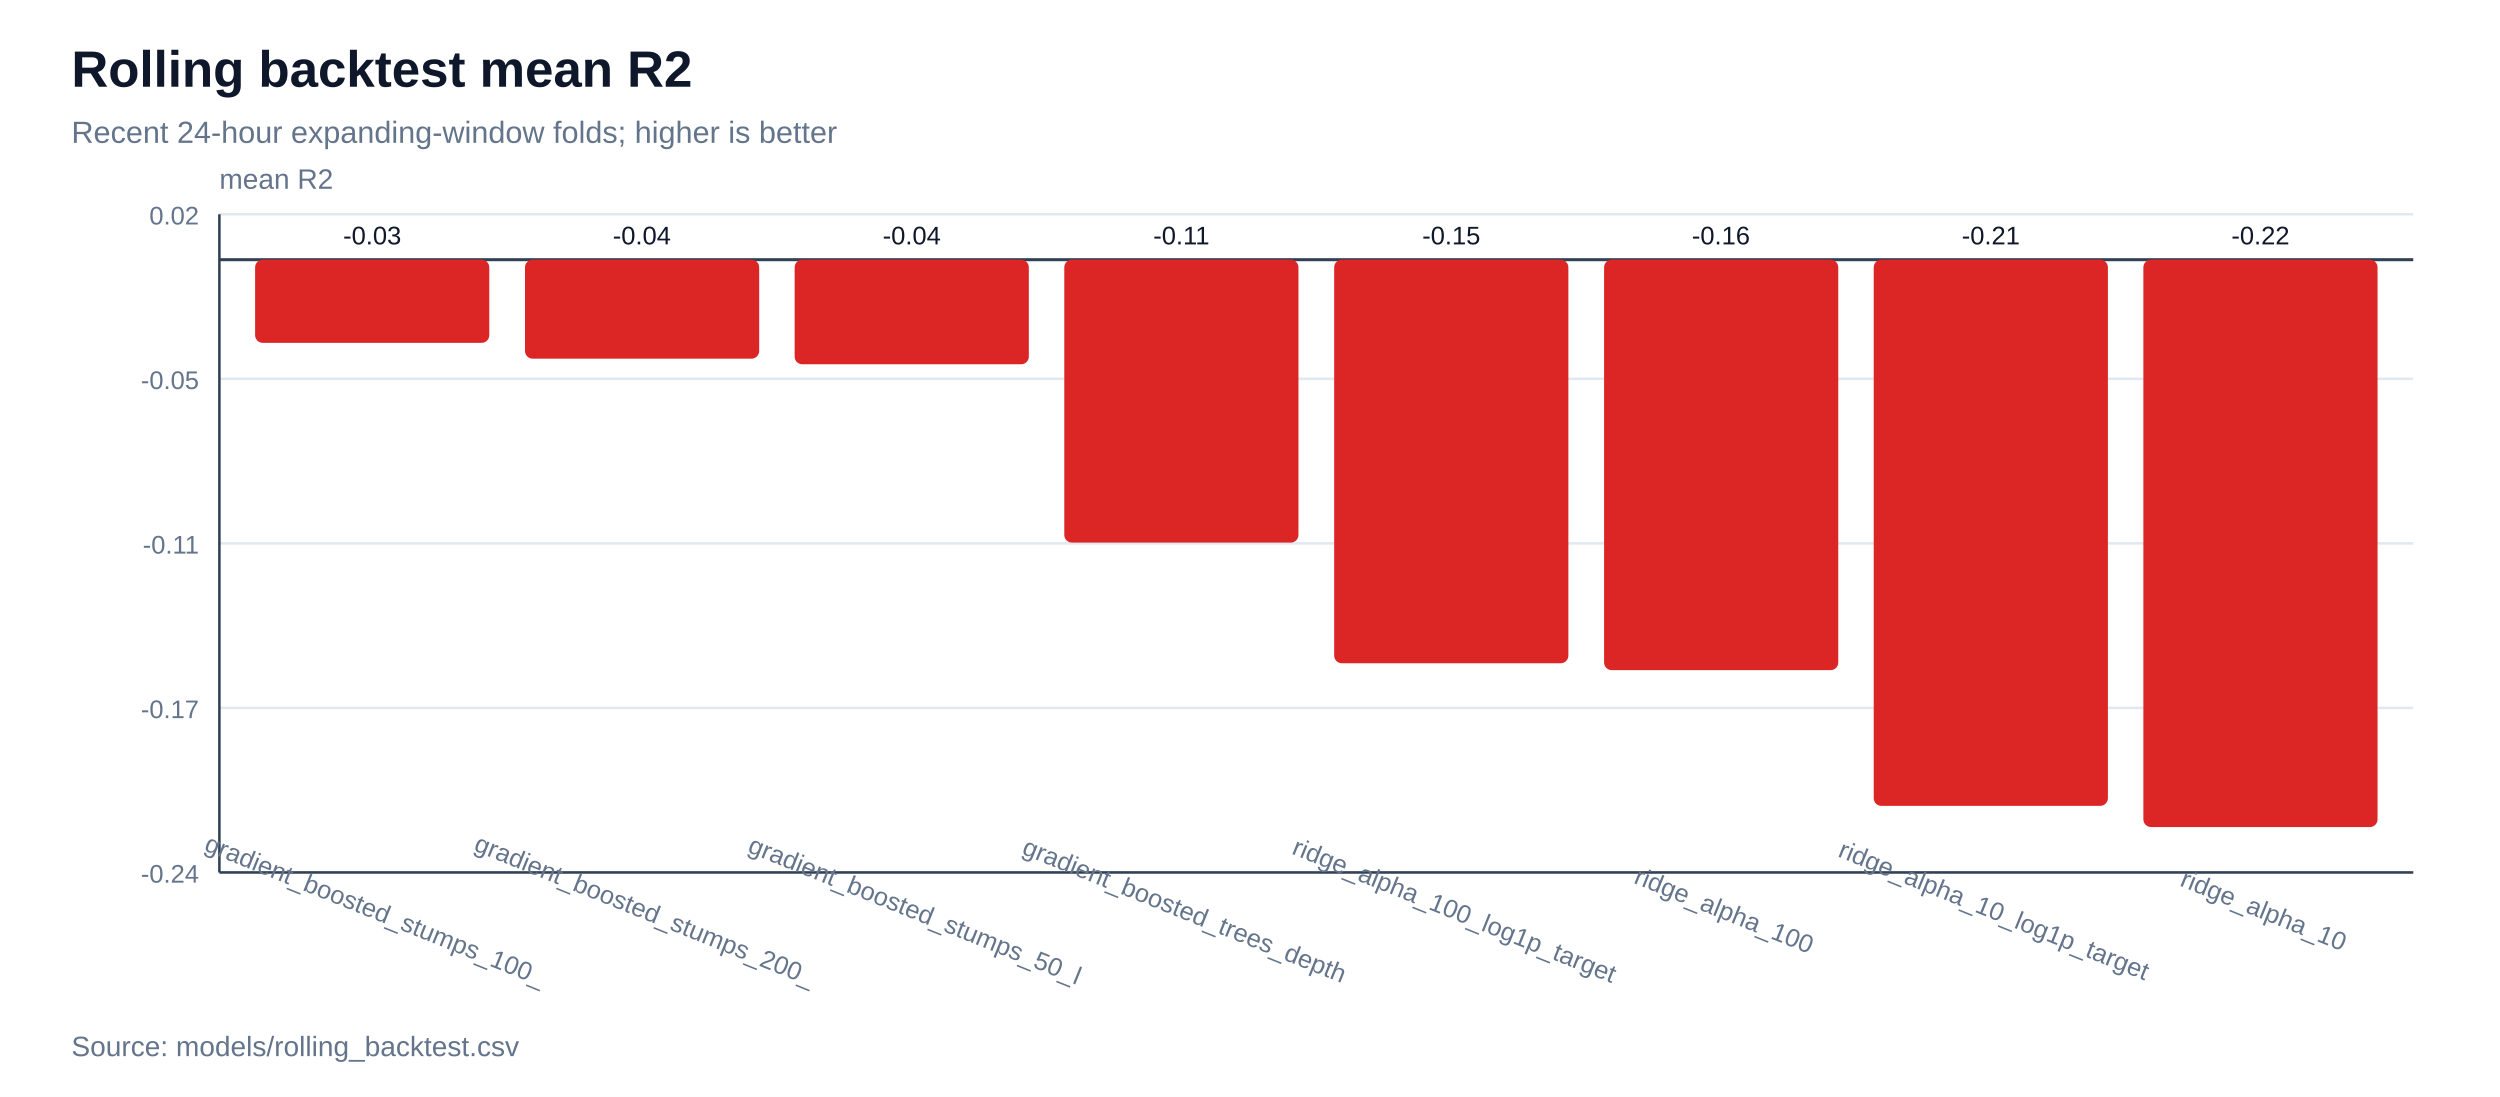
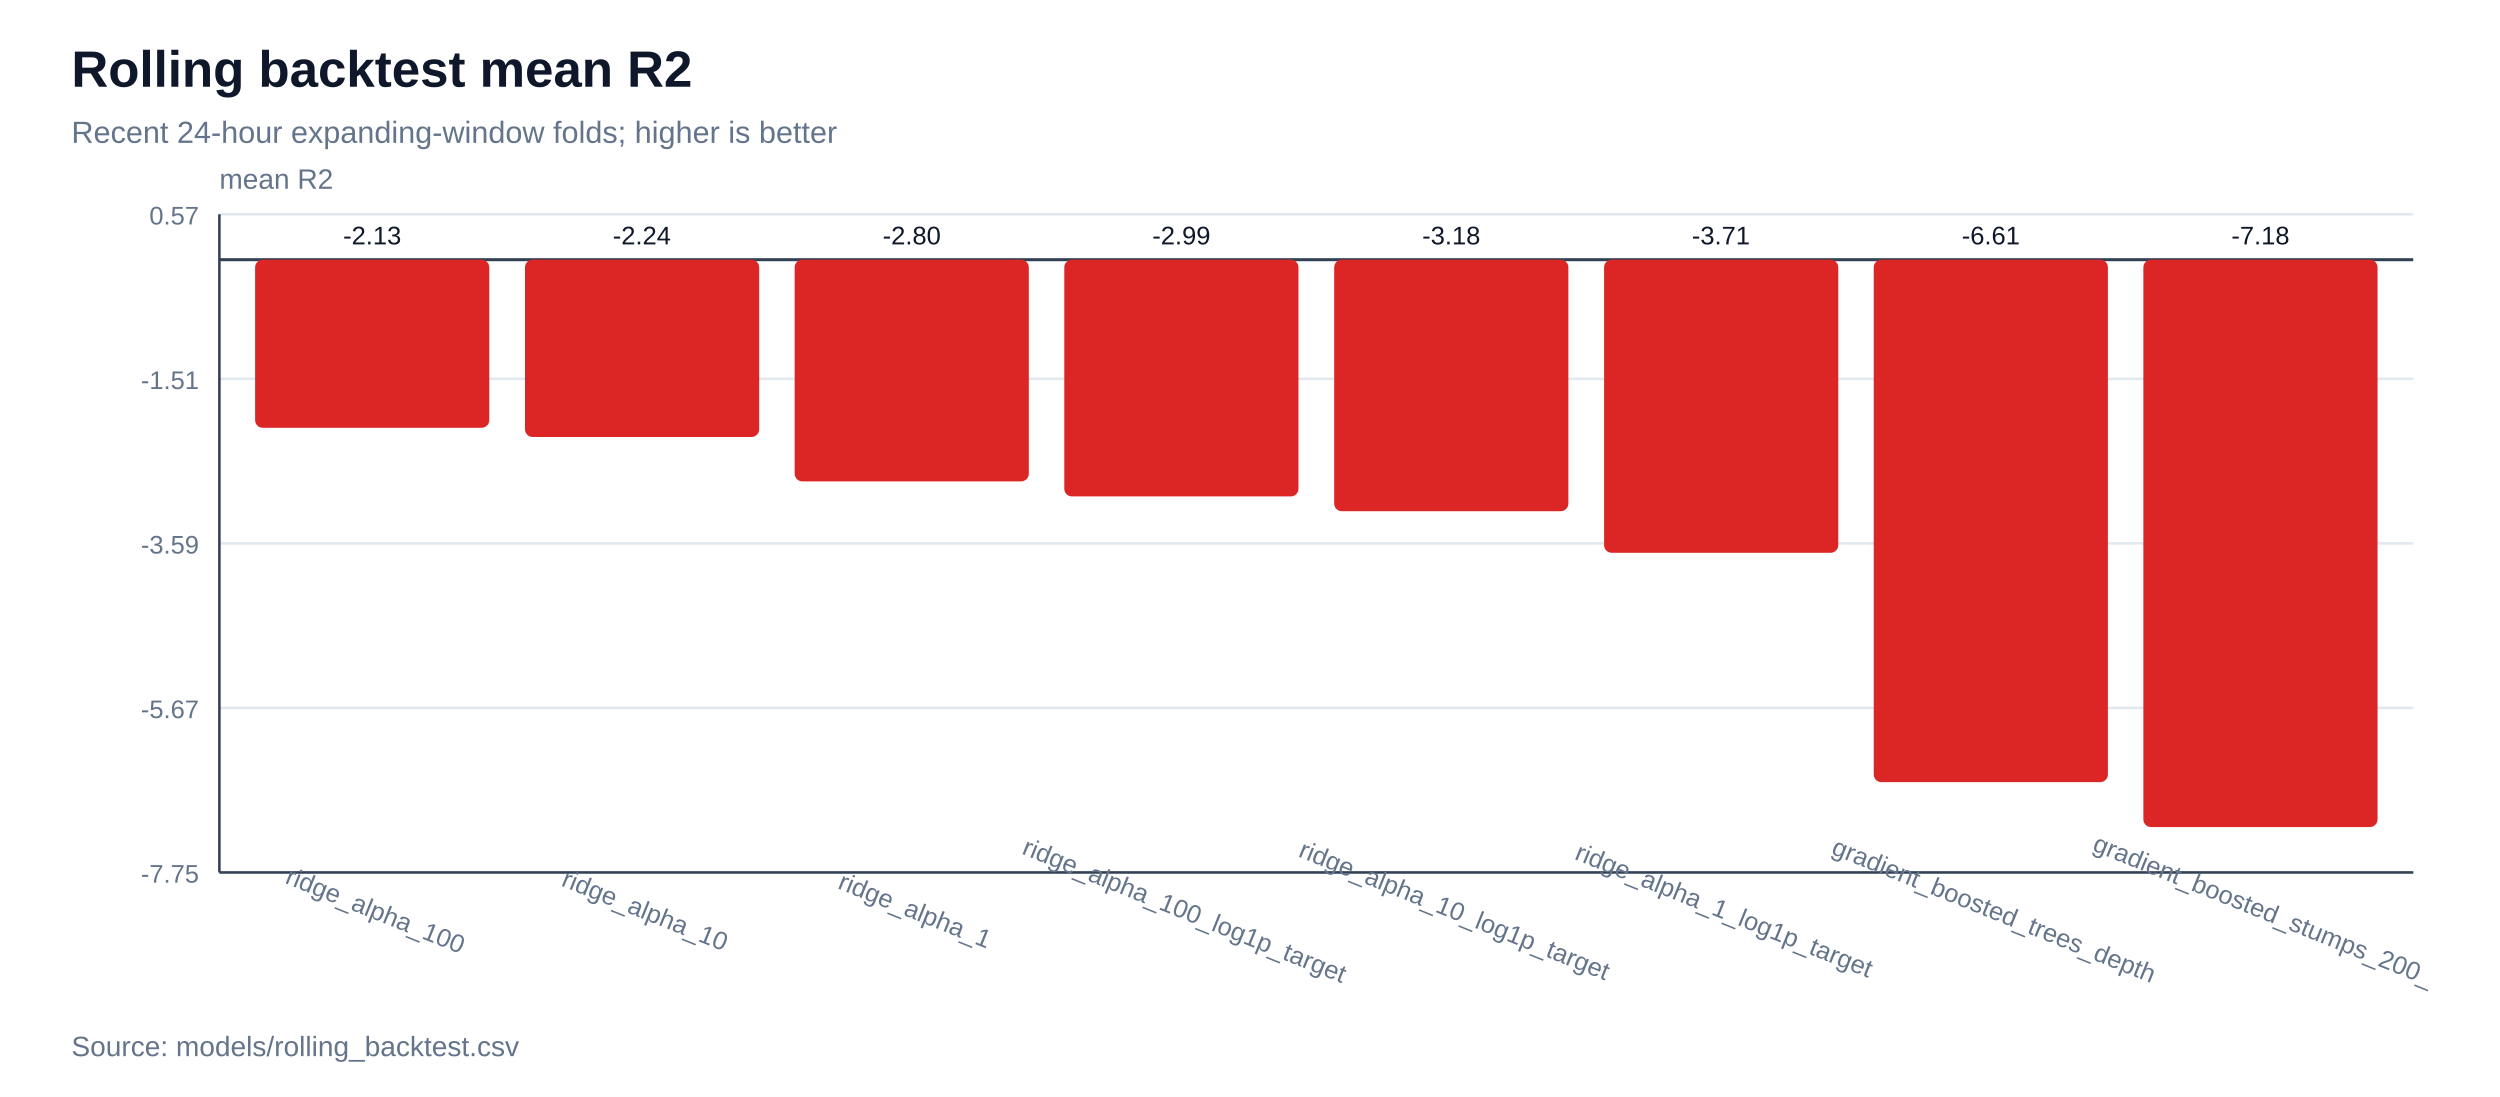
<svg xmlns="http://www.w3.org/2000/svg" width="980" height="430" viewBox="0 0 980 430">
  <rect width="100%" height="100%" fill="#ffffff" />
  <text x="28" y="34" font-family="Arial, sans-serif" font-size="20" font-weight="700" fill="#0f172a">Rolling backtest mean R2</text>
  <text x="28" y="56" font-family="Arial, sans-serif" font-size="12" fill="#64748b">Recent 24-hour expanding-window folds; higher is better</text>
  <line x1="86" y1="342.0" x2="946" y2="342.0" stroke="#e2e8f0" stroke-width="1" />
-   <text x="78" y="346.0" font-family="Arial, sans-serif" font-size="10" text-anchor="end" fill="#64748b">-0.24</text>
+   <text x="78" y="346.0" font-family="Arial, sans-serif" font-size="10" text-anchor="end" fill="#64748b">-7.75</text>
  <line x1="86" y1="277.5" x2="946" y2="277.5" stroke="#e2e8f0" stroke-width="1" />
-   <text x="78" y="281.5" font-family="Arial, sans-serif" font-size="10" text-anchor="end" fill="#64748b">-0.17</text>
+   <text x="78" y="281.5" font-family="Arial, sans-serif" font-size="10" text-anchor="end" fill="#64748b">-5.67</text>
  <line x1="86" y1="213.0" x2="946" y2="213.0" stroke="#e2e8f0" stroke-width="1" />
-   <text x="78" y="217.0" font-family="Arial, sans-serif" font-size="10" text-anchor="end" fill="#64748b">-0.11</text>
+   <text x="78" y="217.0" font-family="Arial, sans-serif" font-size="10" text-anchor="end" fill="#64748b">-3.59</text>
  <line x1="86" y1="148.5" x2="946" y2="148.5" stroke="#e2e8f0" stroke-width="1" />
-   <text x="78" y="152.5" font-family="Arial, sans-serif" font-size="10" text-anchor="end" fill="#64748b">-0.05</text>
+   <text x="78" y="152.5" font-family="Arial, sans-serif" font-size="10" text-anchor="end" fill="#64748b">-1.51</text>
  <line x1="86" y1="84.0" x2="946" y2="84.0" stroke="#e2e8f0" stroke-width="1" />
-   <text x="78" y="88.0" font-family="Arial, sans-serif" font-size="10" text-anchor="end" fill="#64748b">0.02</text>
+   <text x="78" y="88.0" font-family="Arial, sans-serif" font-size="10" text-anchor="end" fill="#64748b">0.57</text>
  <line x1="86" y1="342" x2="946" y2="342" stroke="#334155" stroke-width="1" />
  <line x1="86" y1="84" x2="86" y2="342" stroke="#334155" stroke-width="1" />
  <text x="86" y="74" font-family="Arial, sans-serif" font-size="11" fill="#64748b">mean R2</text>
  <line x1="86" y1="101.8" x2="946" y2="101.8" stroke="#334155" stroke-width="1.2" />
-   <rect x="100.0" y="101.8" width="91.8" height="32.6" fill="#dc2626" rx="3" />
-   <text x="145.9" y="95.8" font-family="Arial, sans-serif" font-size="10" text-anchor="middle" fill="#0f172a">-0.03</text>
-   <text x="145.9" y="360" font-family="Arial, sans-serif" font-size="10" text-anchor="middle" fill="#64748b" transform="rotate(22 145.9,360)">gradient_boosted_stumps_100_</text>
-   <rect x="205.8" y="101.8" width="91.8" height="38.8" fill="#dc2626" rx="3" />
-   <text x="251.6" y="95.8" font-family="Arial, sans-serif" font-size="10" text-anchor="middle" fill="#0f172a">-0.04</text>
-   <text x="251.6" y="360" font-family="Arial, sans-serif" font-size="10" text-anchor="middle" fill="#64748b" transform="rotate(22 251.6,360)">gradient_boosted_stumps_200_</text>
-   <rect x="311.5" y="101.8" width="91.8" height="41.0" fill="#dc2626" rx="3" />
-   <text x="357.4" y="95.8" font-family="Arial, sans-serif" font-size="10" text-anchor="middle" fill="#0f172a">-0.04</text>
-   <text x="357.4" y="360" font-family="Arial, sans-serif" font-size="10" text-anchor="middle" fill="#64748b" transform="rotate(22 357.4,360)">gradient_boosted_stumps_50_l</text>
-   <rect x="417.2" y="101.8" width="91.8" height="110.9" fill="#dc2626" rx="3" />
-   <text x="463.1" y="95.8" font-family="Arial, sans-serif" font-size="10" text-anchor="middle" fill="#0f172a">-0.11</text>
-   <text x="463.1" y="360" font-family="Arial, sans-serif" font-size="10" text-anchor="middle" fill="#64748b" transform="rotate(22 463.1,360)">gradient_boosted_trees_depth</text>
-   <rect x="523.0" y="101.8" width="91.8" height="158.2" fill="#dc2626" rx="3" />
-   <text x="568.9" y="95.8" font-family="Arial, sans-serif" font-size="10" text-anchor="middle" fill="#0f172a">-0.15</text>
-   <text x="568.9" y="360" font-family="Arial, sans-serif" font-size="10" text-anchor="middle" fill="#64748b" transform="rotate(22 568.9,360)">ridge_alpha_100_log1p_target</text>
-   <rect x="628.8" y="101.8" width="91.8" height="160.9" fill="#dc2626" rx="3" />
-   <text x="674.6" y="95.8" font-family="Arial, sans-serif" font-size="10" text-anchor="middle" fill="#0f172a">-0.16</text>
-   <text x="674.6" y="360" font-family="Arial, sans-serif" font-size="10" text-anchor="middle" fill="#64748b" transform="rotate(22 674.6,360)">ridge_alpha_100</text>
-   <rect x="734.5" y="101.8" width="91.8" height="214.1" fill="#dc2626" rx="3" />
-   <text x="780.4" y="95.8" font-family="Arial, sans-serif" font-size="10" text-anchor="middle" fill="#0f172a">-0.21</text>
-   <text x="780.4" y="360" font-family="Arial, sans-serif" font-size="10" text-anchor="middle" fill="#64748b" transform="rotate(22 780.4,360)">ridge_alpha_10_log1p_target</text>
+   <rect x="100.0" y="101.8" width="91.8" height="65.9" fill="#dc2626" rx="3" />
+   <text x="145.9" y="95.8" font-family="Arial, sans-serif" font-size="10" text-anchor="middle" fill="#0f172a">-2.13</text>
+   <text x="145.9" y="360" font-family="Arial, sans-serif" font-size="10" text-anchor="middle" fill="#64748b" transform="rotate(22 145.9,360)">ridge_alpha_100</text>
+   <rect x="205.8" y="101.8" width="91.8" height="69.5" fill="#dc2626" rx="3" />
+   <text x="251.6" y="95.8" font-family="Arial, sans-serif" font-size="10" text-anchor="middle" fill="#0f172a">-2.24</text>
+   <text x="251.6" y="360" font-family="Arial, sans-serif" font-size="10" text-anchor="middle" fill="#64748b" transform="rotate(22 251.6,360)">ridge_alpha_10</text>
+   <rect x="311.5" y="101.8" width="91.8" height="86.9" fill="#dc2626" rx="3" />
+   <text x="357.4" y="95.8" font-family="Arial, sans-serif" font-size="10" text-anchor="middle" fill="#0f172a">-2.80</text>
+   <text x="357.4" y="360" font-family="Arial, sans-serif" font-size="10" text-anchor="middle" fill="#64748b" transform="rotate(22 357.4,360)">ridge_alpha_1</text>
+   <rect x="417.2" y="101.8" width="91.8" height="92.8" fill="#dc2626" rx="3" />
+   <text x="463.1" y="95.8" font-family="Arial, sans-serif" font-size="10" text-anchor="middle" fill="#0f172a">-2.99</text>
+   <text x="463.1" y="360" font-family="Arial, sans-serif" font-size="10" text-anchor="middle" fill="#64748b" transform="rotate(22 463.1,360)">ridge_alpha_100_log1p_target</text>
+   <rect x="523.0" y="101.8" width="91.8" height="98.6" fill="#dc2626" rx="3" />
+   <text x="568.9" y="95.8" font-family="Arial, sans-serif" font-size="10" text-anchor="middle" fill="#0f172a">-3.18</text>
+   <text x="568.9" y="360" font-family="Arial, sans-serif" font-size="10" text-anchor="middle" fill="#64748b" transform="rotate(22 568.9,360)">ridge_alpha_10_log1p_target</text>
+   <rect x="628.8" y="101.8" width="91.8" height="114.9" fill="#dc2626" rx="3" />
+   <text x="674.6" y="95.8" font-family="Arial, sans-serif" font-size="10" text-anchor="middle" fill="#0f172a">-3.71</text>
+   <text x="674.6" y="360" font-family="Arial, sans-serif" font-size="10" text-anchor="middle" fill="#64748b" transform="rotate(22 674.6,360)">ridge_alpha_1_log1p_target</text>
+   <rect x="734.5" y="101.8" width="91.8" height="204.8" fill="#dc2626" rx="3" />
+   <text x="780.4" y="95.8" font-family="Arial, sans-serif" font-size="10" text-anchor="middle" fill="#0f172a">-6.61</text>
+   <text x="780.4" y="360" font-family="Arial, sans-serif" font-size="10" text-anchor="middle" fill="#64748b" transform="rotate(22 780.4,360)">gradient_boosted_trees_depth</text>
  <rect x="840.2" y="101.8" width="91.8" height="222.4" fill="#dc2626" rx="3" />
-   <text x="886.1" y="95.8" font-family="Arial, sans-serif" font-size="10" text-anchor="middle" fill="#0f172a">-0.22</text>
-   <text x="886.1" y="360" font-family="Arial, sans-serif" font-size="10" text-anchor="middle" fill="#64748b" transform="rotate(22 886.1,360)">ridge_alpha_10</text>
+   <text x="886.1" y="95.8" font-family="Arial, sans-serif" font-size="10" text-anchor="middle" fill="#0f172a">-7.18</text>
+   <text x="886.1" y="360" font-family="Arial, sans-serif" font-size="10" text-anchor="middle" fill="#64748b" transform="rotate(22 886.1,360)">gradient_boosted_stumps_200_</text>
  <text x="28" y="414" font-family="Arial, sans-serif" font-size="11" fill="#64748b">Source: models/rolling_backtest.csv</text>
</svg>
